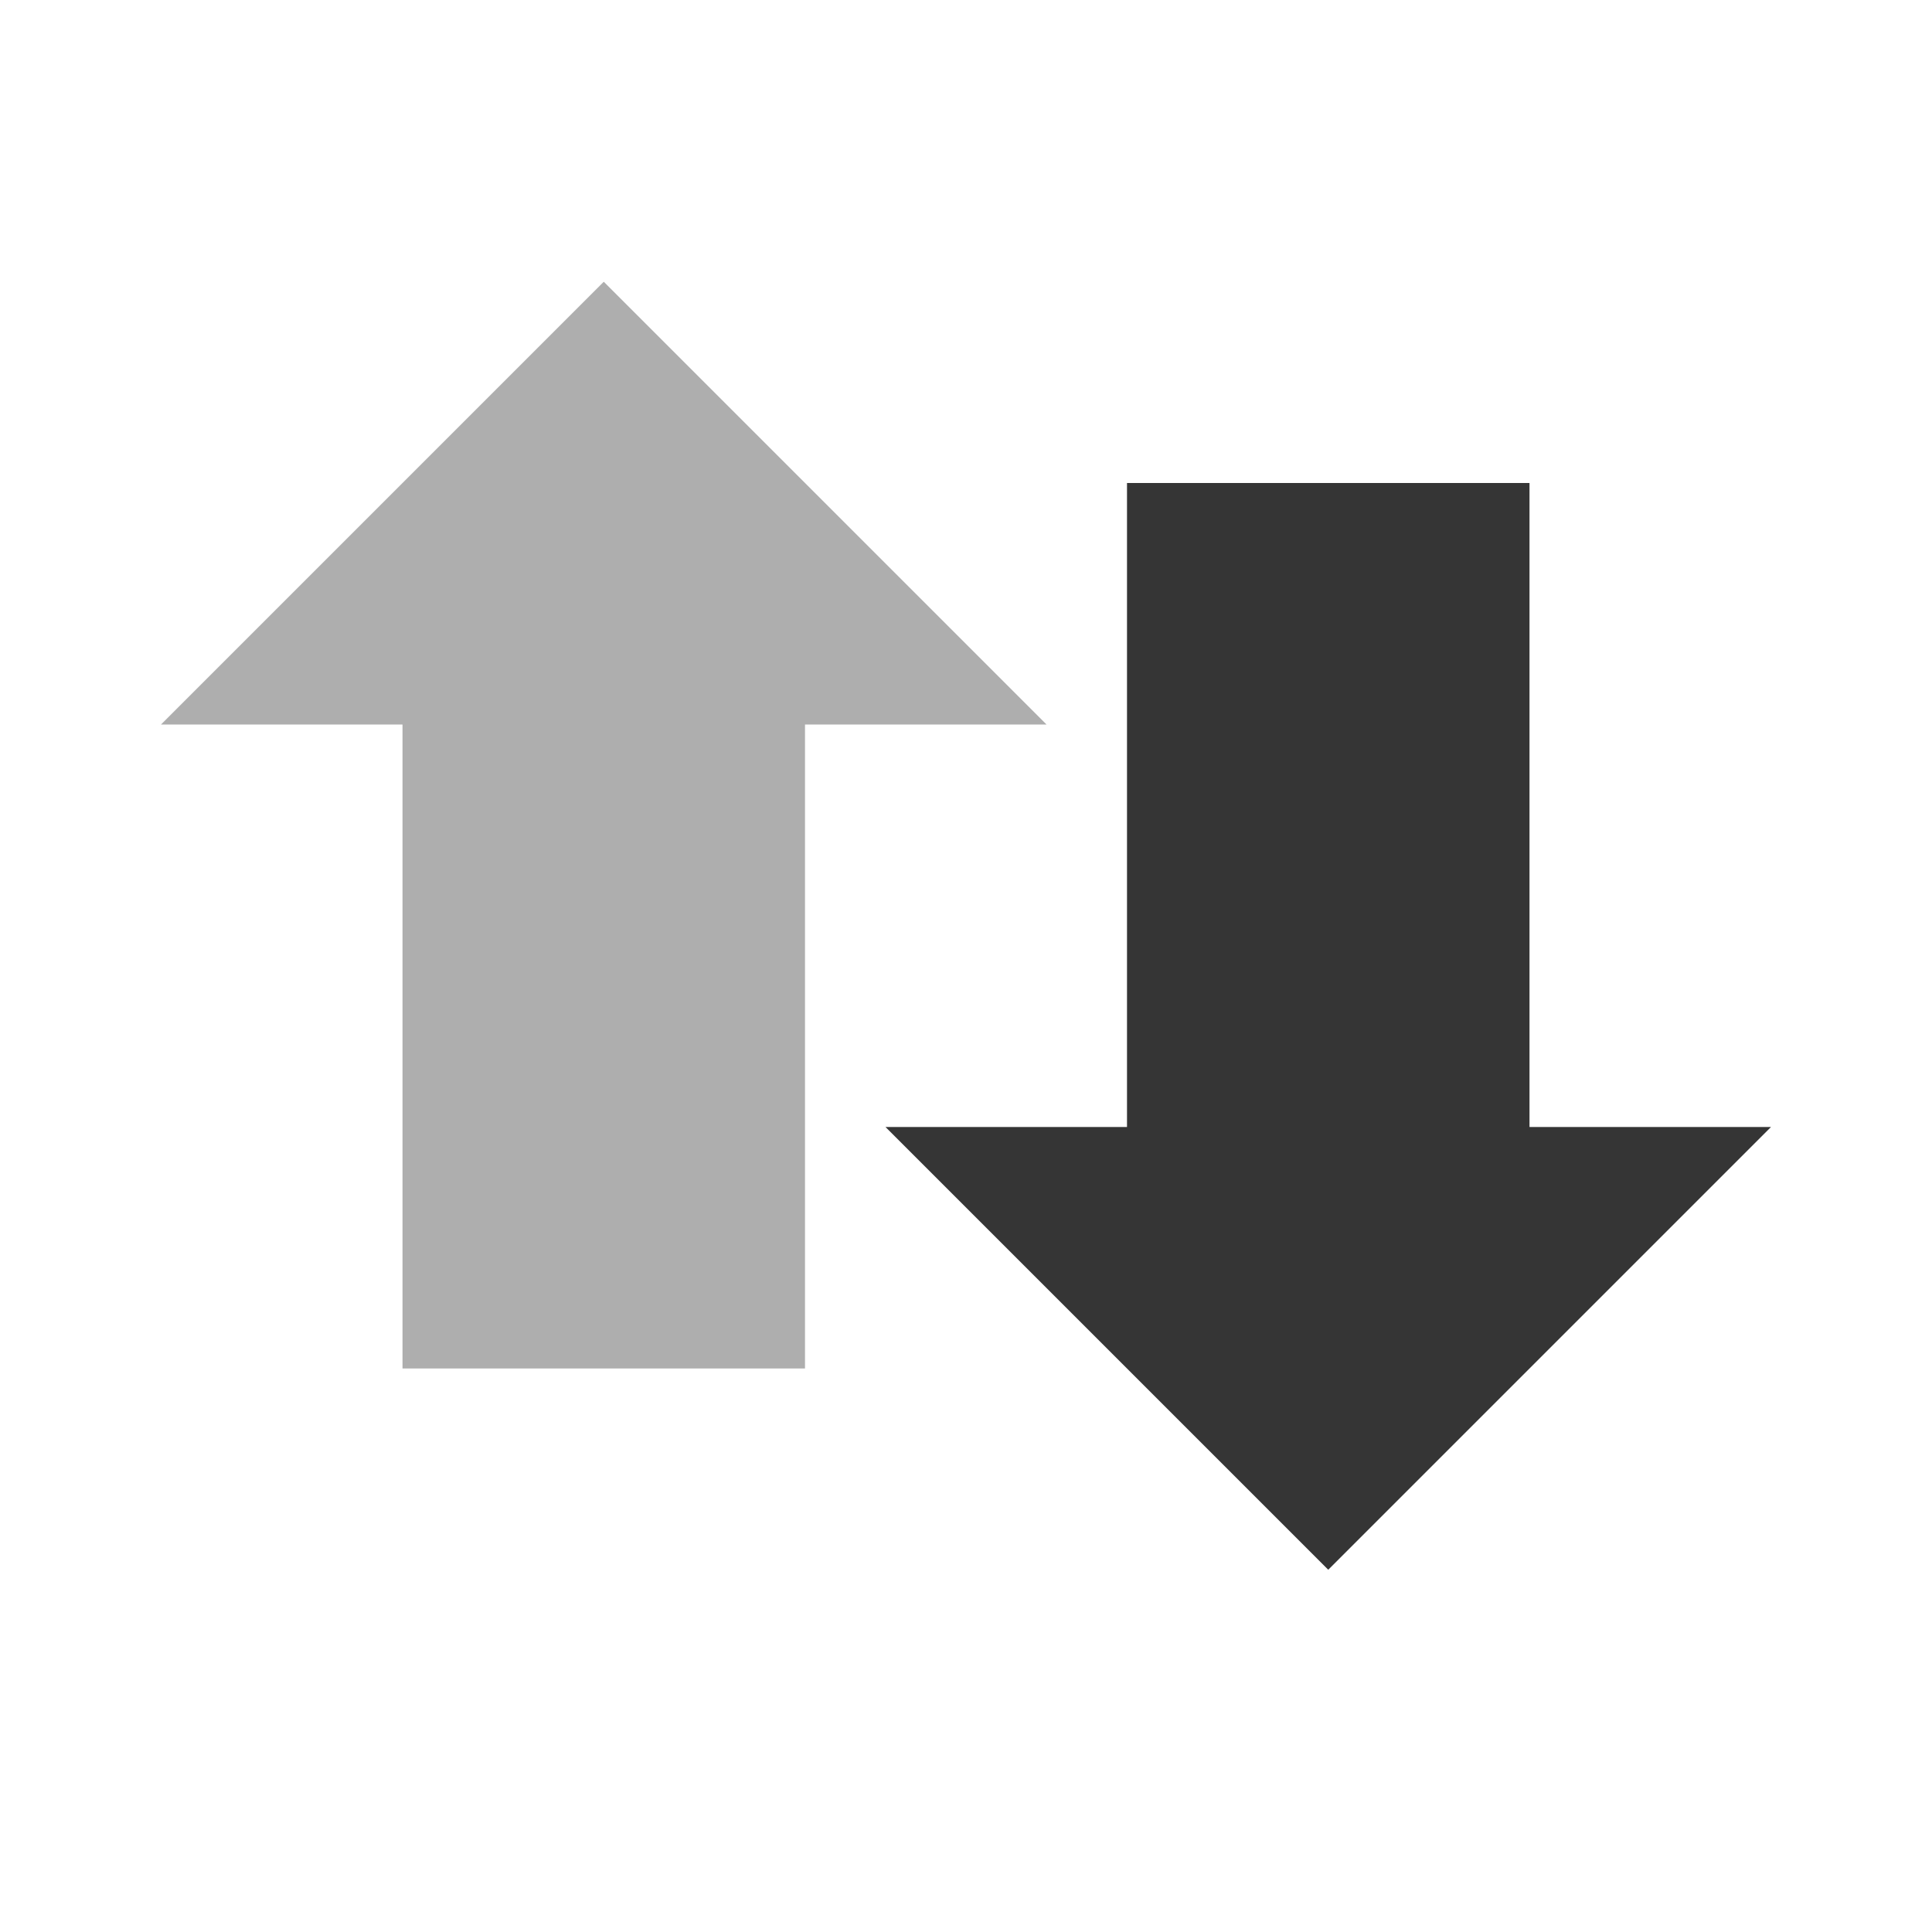
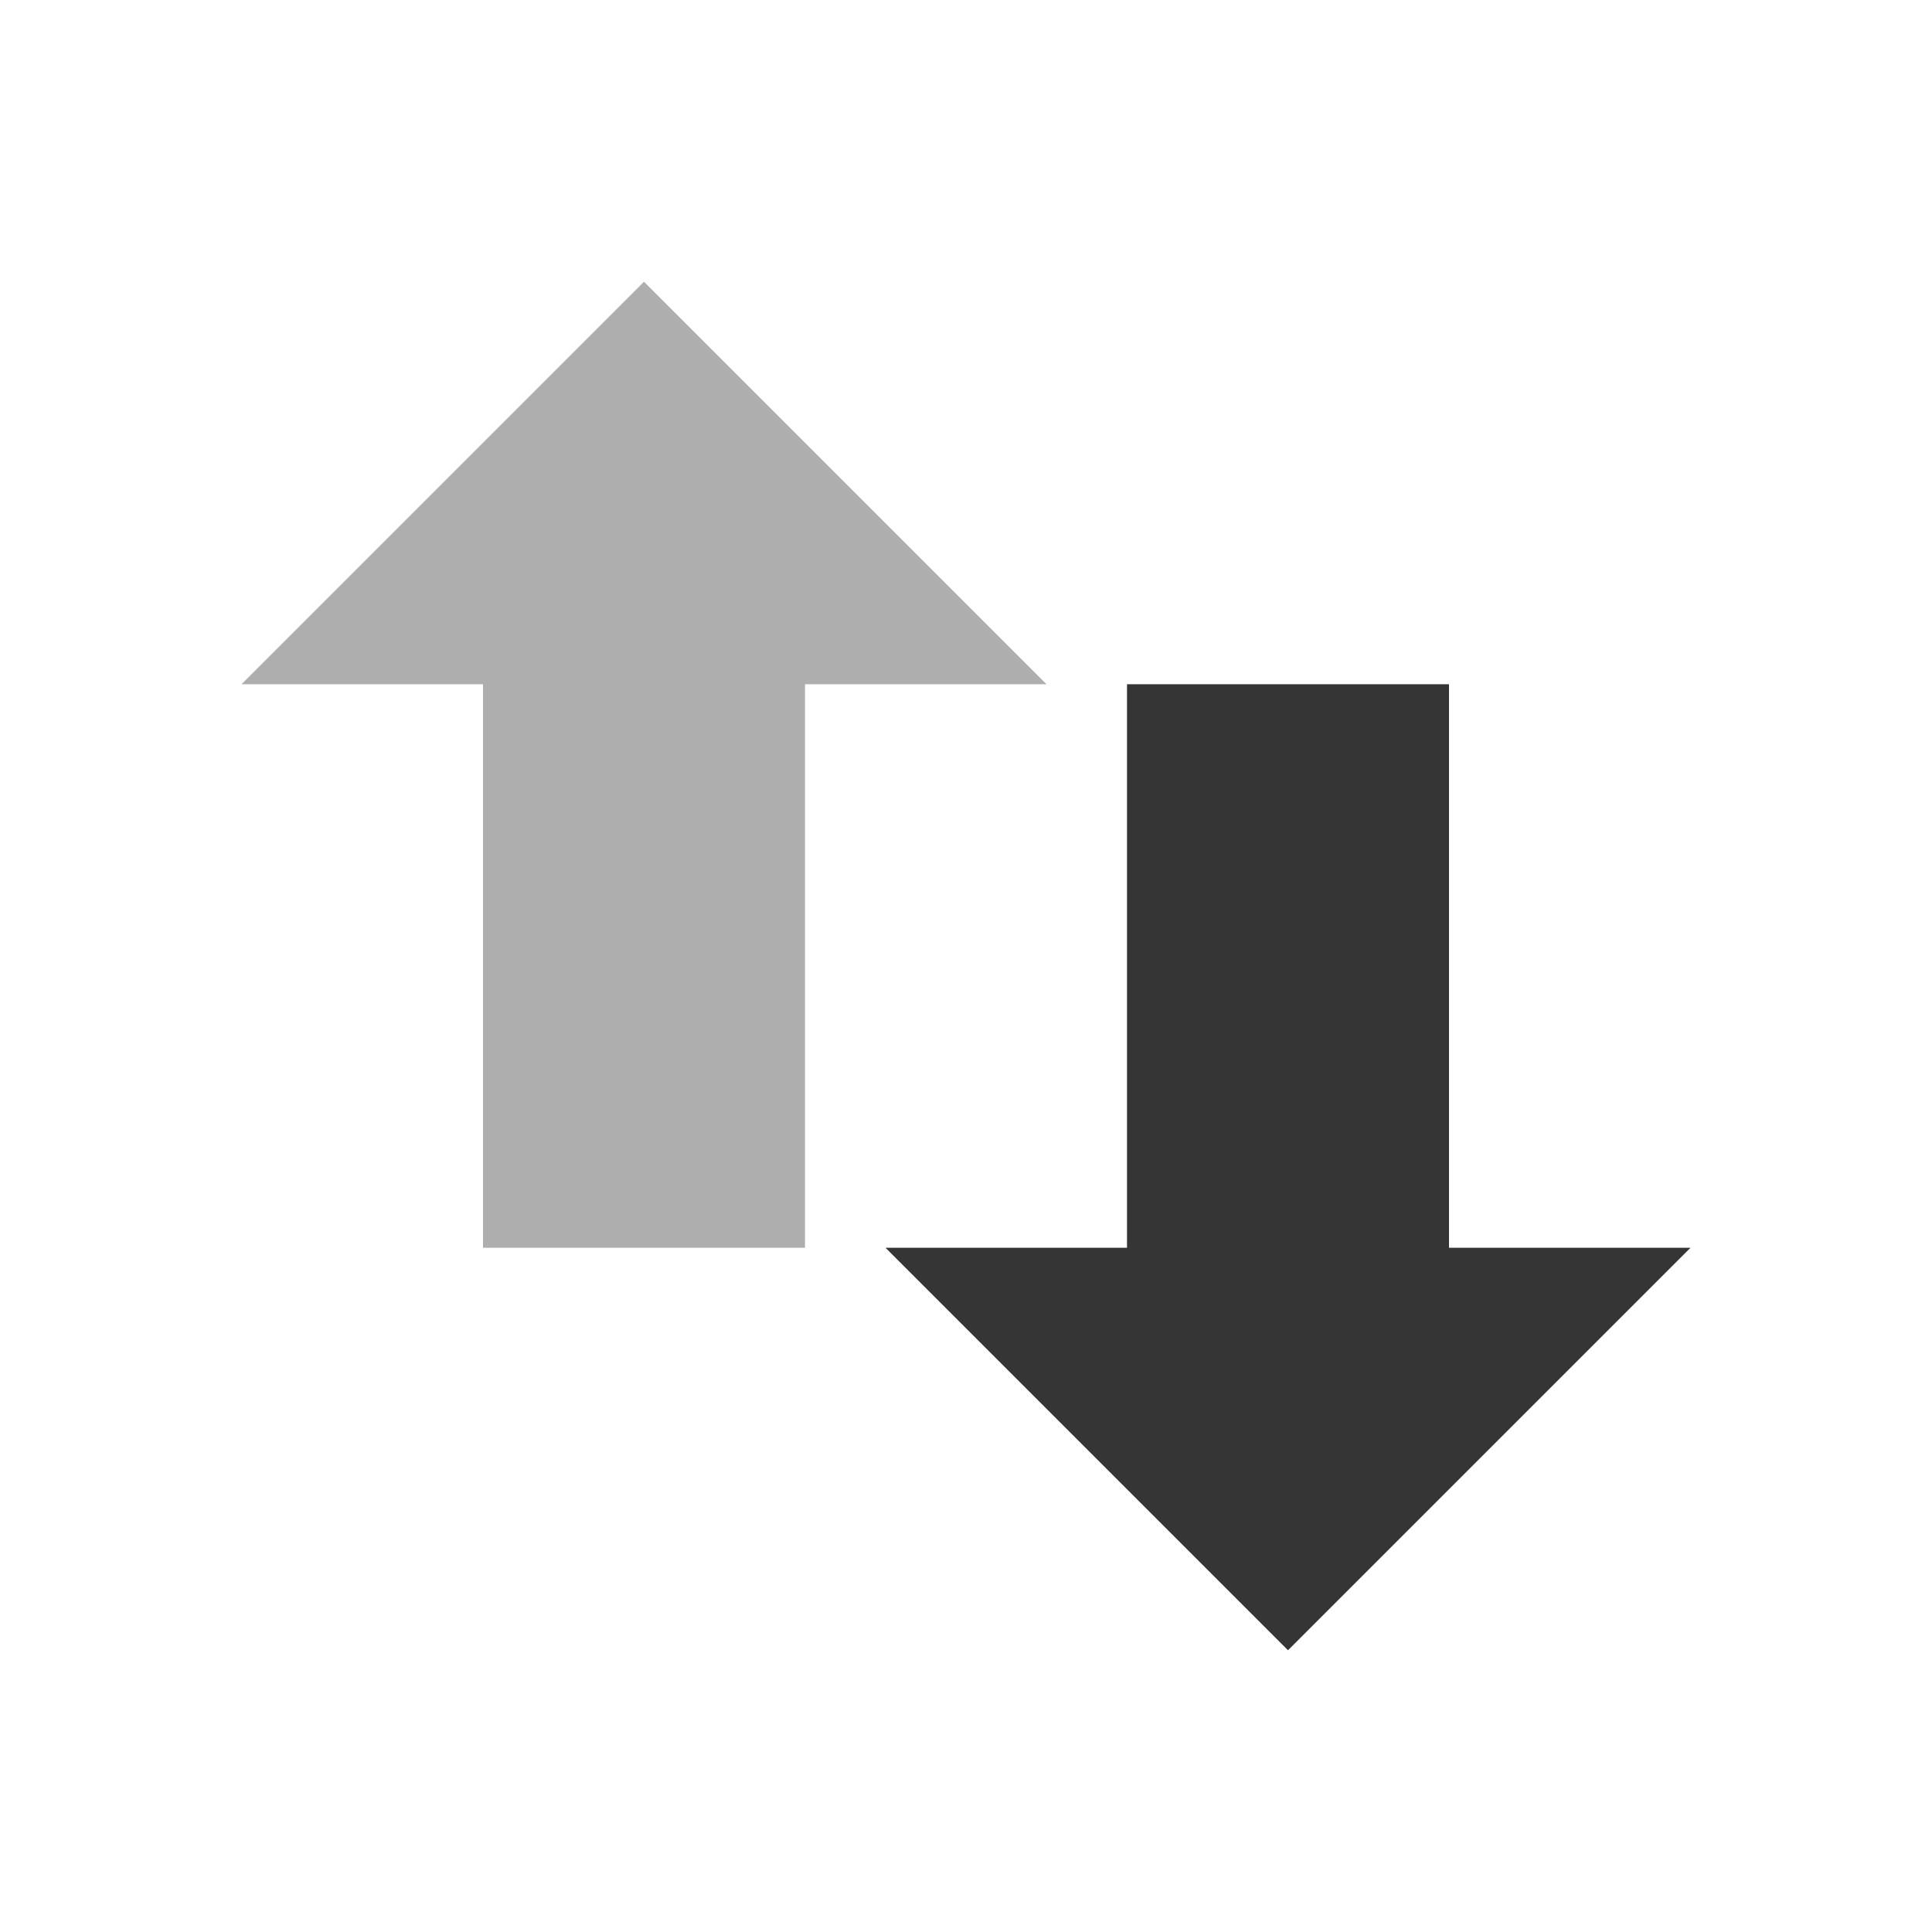
<svg xmlns="http://www.w3.org/2000/svg" width="24" height="24" viewBox="0 0 24 24" id="svg2" version="1.1">
  <defs id="defs4">
    <clipPath id="clip1">
      <rect width="24" height="24" id="rect7" />
    </clipPath>
    <filter width="100%" x="0" y="0" height="100%" filterUnits="objectBoundingBox" id="alpha">
      <feColorMatrix values="0 0 0 0 1 0 0 0 0 1 0 0 0 0 1 0 0 0 1 0" in="SourceGraphic" type="matrix" id="feColorMatrix10" />
    </filter>
    <g style="clip-path:url(#clip1)" id="surface6" clip-path="url(#clip1)">
      <path style="fill:#000;fill-rule:evenodd;fill-opacity:.302" d="M 13.09 9.816 L 7.637 4.363 L 2.184 9.816 L 5.453 9.816 L 5.453 17.453 L 9.816 17.453 L 9.816 9.816 Z " id="path13" />
      <path style="fill:#dcdcdc;fill-rule:evenodd" d="M 13.09 8.727 L 7.637 3.273 L 2.184 8.727 L 5.453 8.727 L 5.453 16.363 L 9.816 16.363 L 9.816 8.727 Z " id="path15" />
    </g>
    <mask id="mask0">
      <g style="filter:url(#alpha)" id="g18">
        <rect width="24" x="0" y="0" height="24" style="fill:#000;fill-opacity:.4" id="rect20" />
      </g>
    </mask>
  </defs>
-   <path id="path3035" d="m 11,14 5.5,5.5 5.5,-5.5 -3,0 0,-8 -5,0 0,8 z" style="fill:#353535;fill-rule:evenodd;fill-opacity:1" />
-   <path id="path3035-7" d="M 13,9 7.5,3.5 2,9 l 3,0 0,8 5,0 0,-8 z" style="opacity:0.4;fill:#353535;fill-rule:evenodd;fill-opacity:1" />
+   <path id="path2996" d="m 21,15.5 -5,5 -5,-5 3,0 0,-7 4,0 0,7 3,0 z" style="fill:#353535;fill-opacity:1;fill-rule:evenodd" />
+   <path style="opacity:0.4;fill:#353535;fill-opacity:1;fill-rule:evenodd" d="m 13,8.5 -5,-5 -5,5 3,0 0,7 4,0 0,-7 3,0 z" id="path3002" />
</svg>
